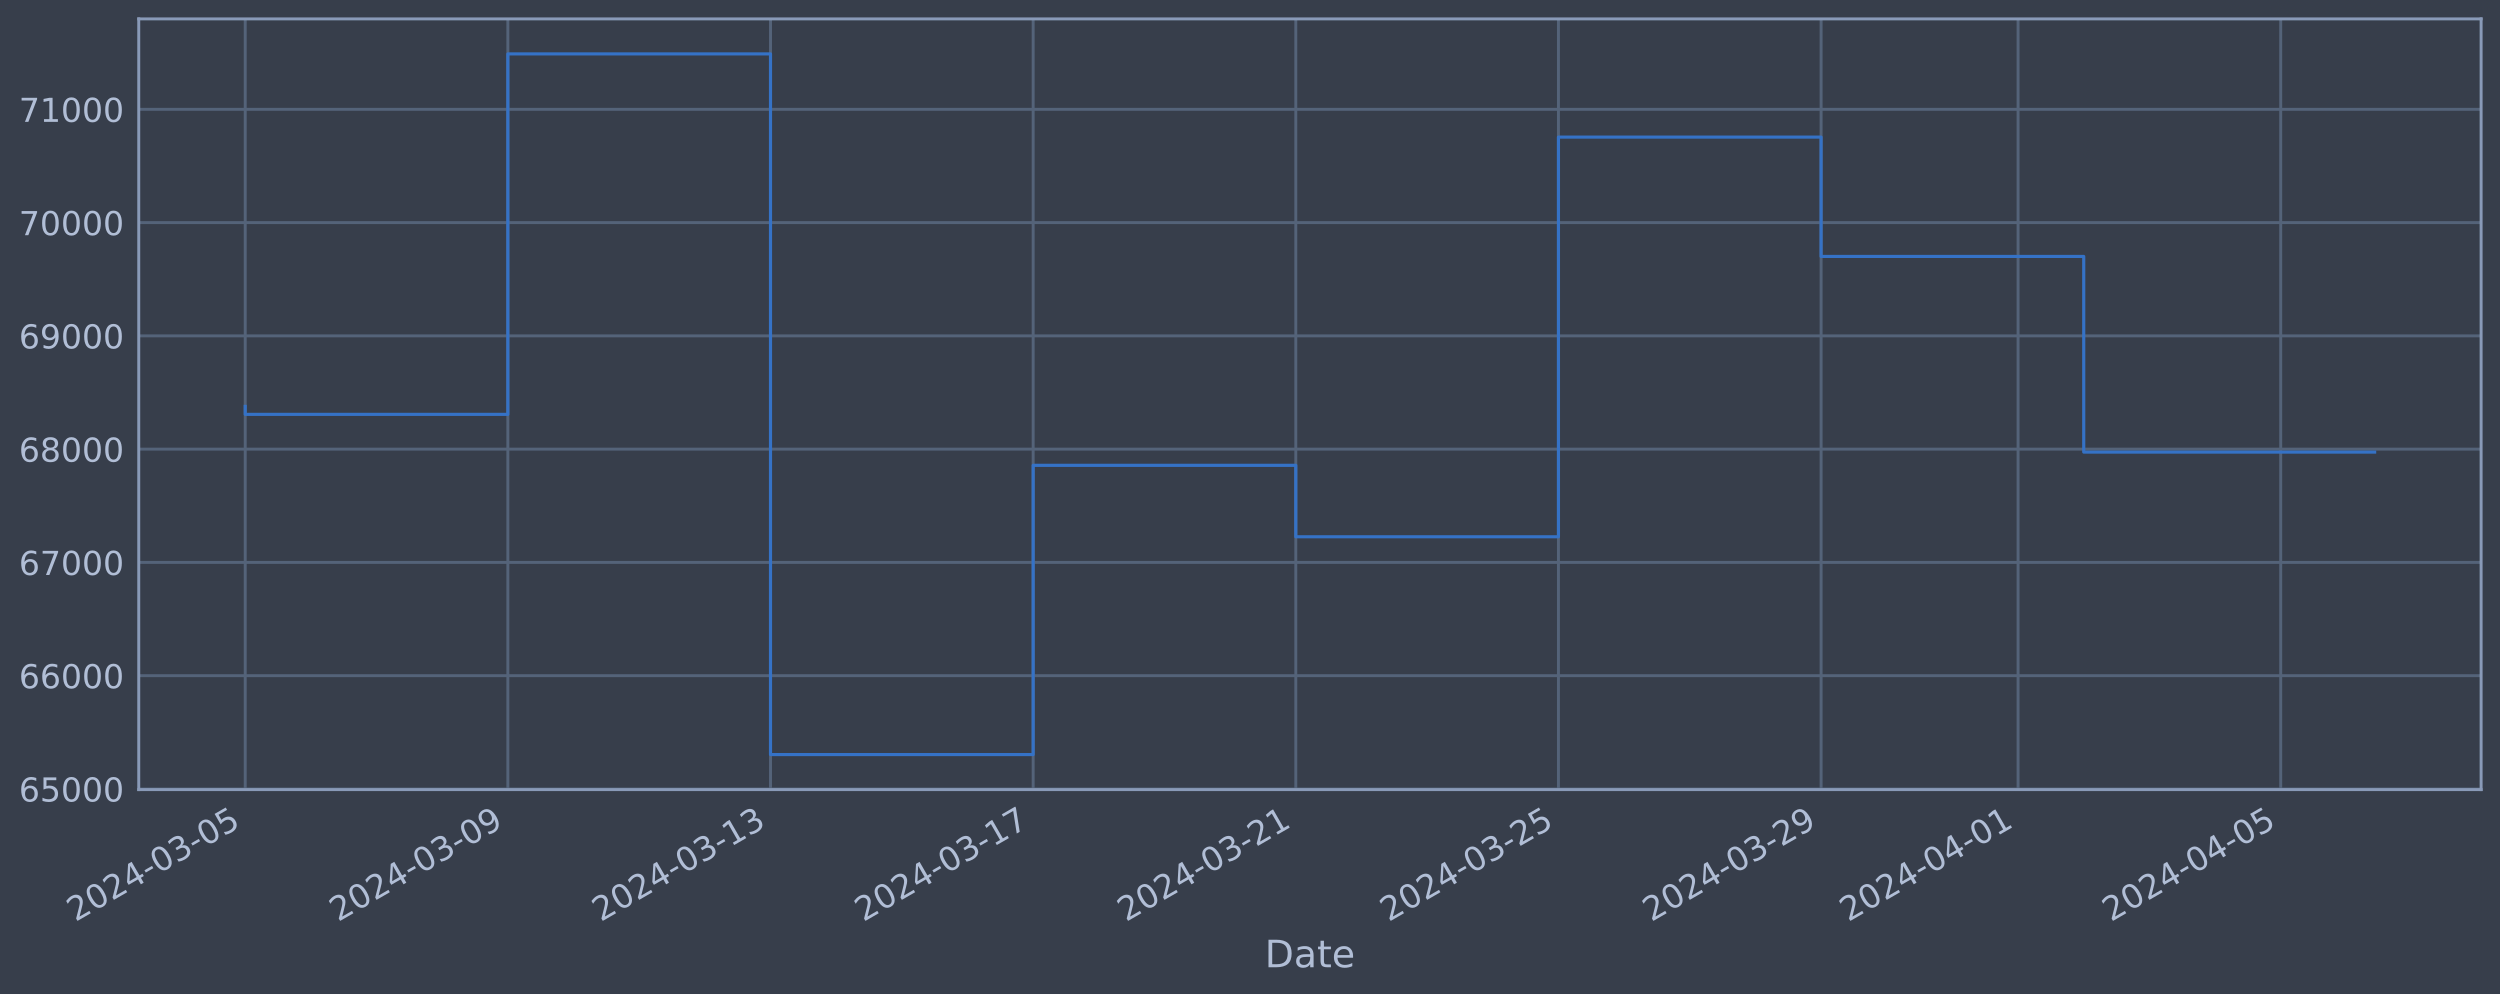
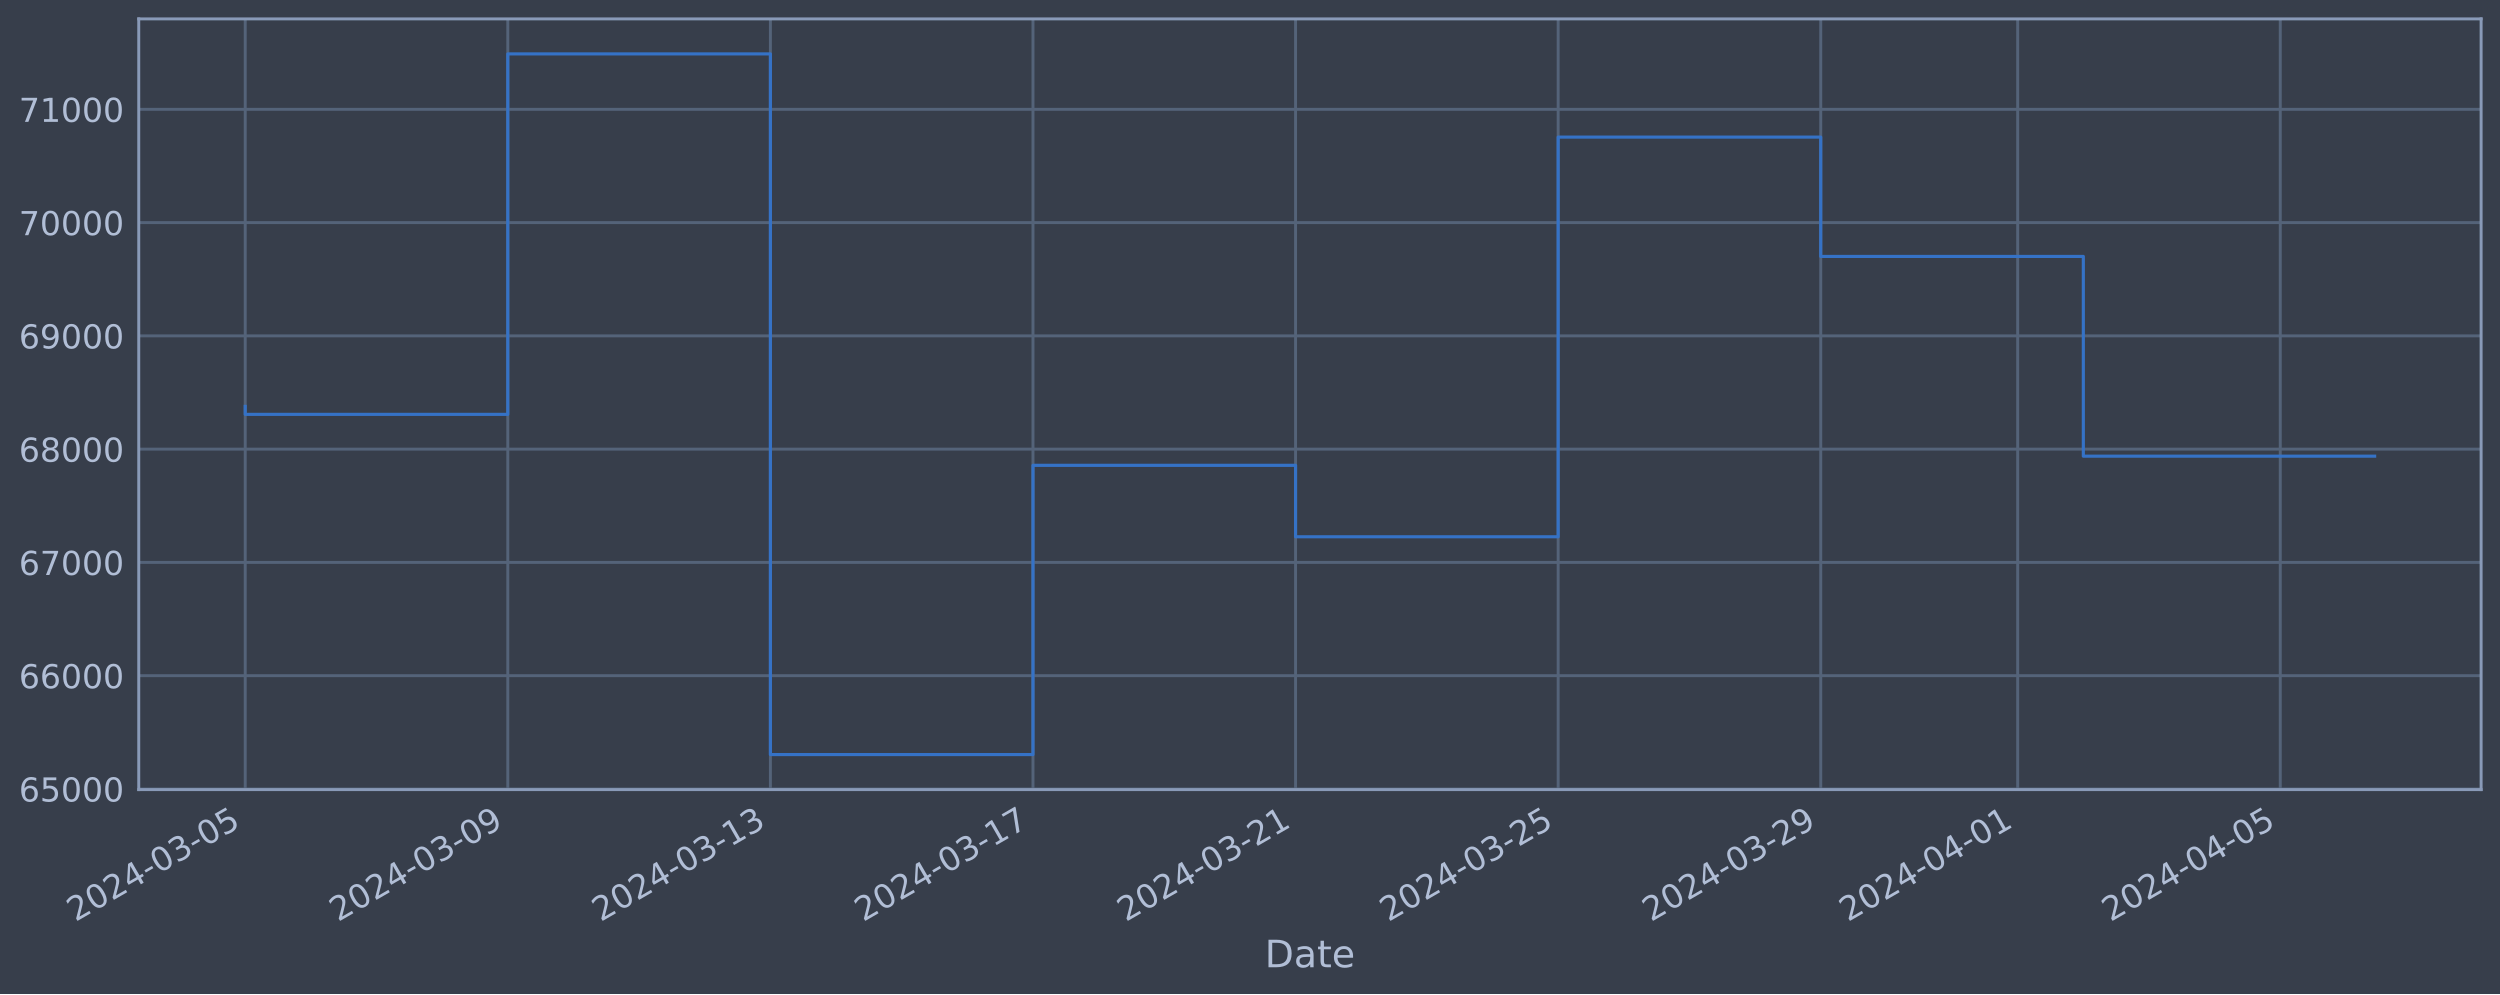
<svg xmlns="http://www.w3.org/2000/svg" xmlns:xlink="http://www.w3.org/1999/xlink" width="952.884pt" height="378.87pt" viewBox="0 0 952.884 378.87" version="1.1">
  <defs>
    <style type="text/css">*{stroke-linejoin: round; stroke-linecap: butt}</style>
  </defs>
  <g id="figure_1">
    <g id="patch_1">
      <path d="M 0 378.87  L 952.884 378.87  L 952.884 0  L 0 0  z " style="fill: #373e4b" />
    </g>
    <g id="axes_1">
      <g id="patch_2">
        <path d="M 52.884 300.96  L 945.684 300.96  L 945.684 7.2  L 52.884 7.2  z " style="fill: #373e4b" />
      </g>
      <g id="matplotlib.axis_1">
        <g id="xtick_1">
          <g id="line2d_1">
-             <path d="M 93.466 300.96  L 93.466 7.2  " clip-path="url(#p8691e88a7d)" style="fill: none; stroke: #546379; stroke-width: 1.12; stroke-linecap: square" />
+             <path d="M 93.466 300.96  L 93.466 7.2  " clip-path="url(#p66d58ea313)" style="fill: none; stroke: #546379; stroke-width: 1.12; stroke-linecap: square" />
          </g>
          <g id="line2d_2" />
          <g id="text_1">
            <g style="fill: #b1bed6" transform="translate(28.74006 351.4642) rotate(-30) scale(0.126 -0.126)">
              <defs>
                <path id="DejaVuSans-32" d="M 1228 531  L 3431 531  L 3431 0  L 469 0  L 469 531  Q 828 903 1448 1529  Q 2069 2156 2228 2338  Q 2531 2678 2651 2914  Q 2772 3150 2772 3378  Q 2772 3750 2511 3984  Q 2250 4219 1831 4219  Q 1534 4219 1204 4116  Q 875 4013 500 3803  L 500 4441  Q 881 4594 1212 4672  Q 1544 4750 1819 4750  Q 2544 4750 2975 4387  Q 3406 4025 3406 3419  Q 3406 3131 3298 2873  Q 3191 2616 2906 2266  Q 2828 2175 2409 1742  Q 1991 1309 1228 531  z " transform="scale(0.015625)" />
                <path id="DejaVuSans-30" d="M 2034 4250  Q 1547 4250 1301 3770  Q 1056 3291 1056 2328  Q 1056 1369 1301 889  Q 1547 409 2034 409  Q 2525 409 2770 889  Q 3016 1369 3016 2328  Q 3016 3291 2770 3770  Q 2525 4250 2034 4250  z M 2034 4750  Q 2819 4750 3233 4129  Q 3647 3509 3647 2328  Q 3647 1150 3233 529  Q 2819 -91 2034 -91  Q 1250 -91 836 529  Q 422 1150 422 2328  Q 422 3509 836 4129  Q 1250 4750 2034 4750  z " transform="scale(0.015625)" />
                <path id="DejaVuSans-34" d="M 2419 4116  L 825 1625  L 2419 1625  L 2419 4116  z M 2253 4666  L 3047 4666  L 3047 1625  L 3713 1625  L 3713 1100  L 3047 1100  L 3047 0  L 2419 0  L 2419 1100  L 313 1100  L 313 1709  L 2253 4666  z " transform="scale(0.015625)" />
                <path id="DejaVuSans-2d" d="M 313 2009  L 1997 2009  L 1997 1497  L 313 1497  L 313 2009  z " transform="scale(0.015625)" />
                <path id="DejaVuSans-33" d="M 2597 2516  Q 3050 2419 3304 2112  Q 3559 1806 3559 1356  Q 3559 666 3084 287  Q 2609 -91 1734 -91  Q 1441 -91 1130 -33  Q 819 25 488 141  L 488 750  Q 750 597 1062 519  Q 1375 441 1716 441  Q 2309 441 2620 675  Q 2931 909 2931 1356  Q 2931 1769 2642 2001  Q 2353 2234 1838 2234  L 1294 2234  L 1294 2753  L 1863 2753  Q 2328 2753 2575 2939  Q 2822 3125 2822 3475  Q 2822 3834 2567 4026  Q 2313 4219 1838 4219  Q 1578 4219 1281 4162  Q 984 4106 628 3988  L 628 4550  Q 988 4650 1302 4700  Q 1616 4750 1894 4750  Q 2613 4750 3031 4423  Q 3450 4097 3450 3541  Q 3450 3153 3228 2886  Q 3006 2619 2597 2516  z " transform="scale(0.015625)" />
                <path id="DejaVuSans-35" d="M 691 4666  L 3169 4666  L 3169 4134  L 1269 4134  L 1269 2991  Q 1406 3038 1543 3061  Q 1681 3084 1819 3084  Q 2600 3084 3056 2656  Q 3513 2228 3513 1497  Q 3513 744 3044 326  Q 2575 -91 1722 -91  Q 1428 -91 1123 -41  Q 819 9 494 109  L 494 744  Q 775 591 1075 516  Q 1375 441 1709 441  Q 2250 441 2565 725  Q 2881 1009 2881 1497  Q 2881 1984 2565 2268  Q 2250 2553 1709 2553  Q 1456 2553 1204 2497  Q 953 2441 691 2322  L 691 4666  z " transform="scale(0.015625)" />
              </defs>
              <use xlink:href="#DejaVuSans-32" />
              <use xlink:href="#DejaVuSans-30" x="63.623" />
              <use xlink:href="#DejaVuSans-32" x="127.246" />
              <use xlink:href="#DejaVuSans-34" x="190.869" />
              <use xlink:href="#DejaVuSans-2d" x="254.492" />
              <use xlink:href="#DejaVuSans-30" x="290.576" />
              <use xlink:href="#DejaVuSans-33" x="354.199" />
              <use xlink:href="#DejaVuSans-2d" x="417.822" />
              <use xlink:href="#DejaVuSans-30" x="453.906" />
              <use xlink:href="#DejaVuSans-35" x="517.529" />
            </g>
          </g>
        </g>
        <g id="xtick_2">
          <g id="line2d_3">
-             <path d="M 193.574 300.96  L 193.574 7.2  " clip-path="url(#p8691e88a7d)" style="fill: none; stroke: #546379; stroke-width: 1.12; stroke-linecap: square" />
+             <path d="M 193.552 300.96  L 193.552 7.2  " clip-path="url(#p66d58ea313)" style="fill: none; stroke: #546379; stroke-width: 1.12; stroke-linecap: square" />
          </g>
          <g id="line2d_4" />
          <g id="text_2">
-             <g style="fill: #b1bed6" transform="translate(128.848 351.4642) rotate(-30) scale(0.126 -0.126)">
+             <g style="fill: #b1bed6" transform="translate(128.8262 351.4642) rotate(-30) scale(0.126 -0.126)">
              <defs>
                <path id="DejaVuSans-39" d="M 703 97  L 703 672  Q 941 559 1184 500  Q 1428 441 1663 441  Q 2288 441 2617 861  Q 2947 1281 2994 2138  Q 2813 1869 2534 1725  Q 2256 1581 1919 1581  Q 1219 1581 811 2004  Q 403 2428 403 3163  Q 403 3881 828 4315  Q 1253 4750 1959 4750  Q 2769 4750 3195 4129  Q 3622 3509 3622 2328  Q 3622 1225 3098 567  Q 2575 -91 1691 -91  Q 1453 -91 1209 -44  Q 966 3 703 97  z M 1959 2075  Q 2384 2075 2632 2365  Q 2881 2656 2881 3163  Q 2881 3666 2632 3958  Q 2384 4250 1959 4250  Q 1534 4250 1286 3958  Q 1038 3666 1038 3163  Q 1038 2656 1286 2365  Q 1534 2075 1959 2075  z " transform="scale(0.015625)" />
              </defs>
              <use xlink:href="#DejaVuSans-32" />
              <use xlink:href="#DejaVuSans-30" x="63.623" />
              <use xlink:href="#DejaVuSans-32" x="127.246" />
              <use xlink:href="#DejaVuSans-34" x="190.869" />
              <use xlink:href="#DejaVuSans-2d" x="254.492" />
              <use xlink:href="#DejaVuSans-30" x="290.576" />
              <use xlink:href="#DejaVuSans-33" x="354.199" />
              <use xlink:href="#DejaVuSans-2d" x="417.822" />
              <use xlink:href="#DejaVuSans-30" x="453.906" />
              <use xlink:href="#DejaVuSans-39" x="517.529" />
            </g>
          </g>
        </g>
        <g id="xtick_3">
          <g id="line2d_5">
-             <path d="M 293.682 300.96  L 293.682 7.2  " clip-path="url(#p8691e88a7d)" style="fill: none; stroke: #546379; stroke-width: 1.12; stroke-linecap: square" />
+             <path d="M 293.638 300.96  L 293.638 7.2  " clip-path="url(#p66d58ea313)" style="fill: none; stroke: #546379; stroke-width: 1.12; stroke-linecap: square" />
          </g>
          <g id="line2d_6" />
          <g id="text_3">
-             <g style="fill: #b1bed6" transform="translate(228.956 351.4642) rotate(-30) scale(0.126 -0.126)">
+             <g style="fill: #b1bed6" transform="translate(228.9124 351.4642) rotate(-30) scale(0.126 -0.126)">
              <defs>
                <path id="DejaVuSans-31" d="M 794 531  L 1825 531  L 1825 4091  L 703 3866  L 703 4441  L 1819 4666  L 2450 4666  L 2450 531  L 3481 531  L 3481 0  L 794 0  L 794 531  z " transform="scale(0.015625)" />
              </defs>
              <use xlink:href="#DejaVuSans-32" />
              <use xlink:href="#DejaVuSans-30" x="63.623" />
              <use xlink:href="#DejaVuSans-32" x="127.246" />
              <use xlink:href="#DejaVuSans-34" x="190.869" />
              <use xlink:href="#DejaVuSans-2d" x="254.492" />
              <use xlink:href="#DejaVuSans-30" x="290.576" />
              <use xlink:href="#DejaVuSans-33" x="354.199" />
              <use xlink:href="#DejaVuSans-2d" x="417.822" />
              <use xlink:href="#DejaVuSans-31" x="453.906" />
              <use xlink:href="#DejaVuSans-33" x="517.529" />
            </g>
          </g>
        </g>
        <g id="xtick_4">
          <g id="line2d_7">
-             <path d="M 393.789 300.96  L 393.789 7.2  " clip-path="url(#p8691e88a7d)" style="fill: none; stroke: #546379; stroke-width: 1.12; stroke-linecap: square" />
+             <path d="M 393.724 300.96  L 393.724 7.2  " clip-path="url(#p66d58ea313)" style="fill: none; stroke: #546379; stroke-width: 1.12; stroke-linecap: square" />
          </g>
          <g id="line2d_8" />
          <g id="text_4">
-             <g style="fill: #b1bed6" transform="translate(329.064 351.4642) rotate(-30) scale(0.126 -0.126)">
+             <g style="fill: #b1bed6" transform="translate(328.9986 351.4642) rotate(-30) scale(0.126 -0.126)">
              <defs>
                <path id="DejaVuSans-37" d="M 525 4666  L 3525 4666  L 3525 4397  L 1831 0  L 1172 0  L 2766 4134  L 525 4134  L 525 4666  z " transform="scale(0.015625)" />
              </defs>
              <use xlink:href="#DejaVuSans-32" />
              <use xlink:href="#DejaVuSans-30" x="63.623" />
              <use xlink:href="#DejaVuSans-32" x="127.246" />
              <use xlink:href="#DejaVuSans-34" x="190.869" />
              <use xlink:href="#DejaVuSans-2d" x="254.492" />
              <use xlink:href="#DejaVuSans-30" x="290.576" />
              <use xlink:href="#DejaVuSans-33" x="354.199" />
              <use xlink:href="#DejaVuSans-2d" x="417.822" />
              <use xlink:href="#DejaVuSans-31" x="453.906" />
              <use xlink:href="#DejaVuSans-37" x="517.529" />
            </g>
          </g>
        </g>
        <g id="xtick_5">
          <g id="line2d_9">
-             <path d="M 493.897 300.96  L 493.897 7.2  " clip-path="url(#p8691e88a7d)" style="fill: none; stroke: #546379; stroke-width: 1.12; stroke-linecap: square" />
+             <path d="M 493.81 300.96  L 493.81 7.2  " clip-path="url(#p66d58ea313)" style="fill: none; stroke: #546379; stroke-width: 1.12; stroke-linecap: square" />
          </g>
          <g id="line2d_10" />
          <g id="text_5">
-             <g style="fill: #b1bed6" transform="translate(429.1719 351.4642) rotate(-30) scale(0.126 -0.126)">
+             <g style="fill: #b1bed6" transform="translate(429.0848 351.4642) rotate(-30) scale(0.126 -0.126)">
              <use xlink:href="#DejaVuSans-32" />
              <use xlink:href="#DejaVuSans-30" x="63.623" />
              <use xlink:href="#DejaVuSans-32" x="127.246" />
              <use xlink:href="#DejaVuSans-34" x="190.869" />
              <use xlink:href="#DejaVuSans-2d" x="254.492" />
              <use xlink:href="#DejaVuSans-30" x="290.576" />
              <use xlink:href="#DejaVuSans-33" x="354.199" />
              <use xlink:href="#DejaVuSans-2d" x="417.822" />
              <use xlink:href="#DejaVuSans-32" x="453.906" />
              <use xlink:href="#DejaVuSans-31" x="517.529" />
            </g>
          </g>
        </g>
        <g id="xtick_6">
          <g id="line2d_11">
-             <path d="M 594.005 300.96  L 594.005 7.2  " clip-path="url(#p8691e88a7d)" style="fill: none; stroke: #546379; stroke-width: 1.12; stroke-linecap: square" />
+             <path d="M 593.896 300.96  L 593.896 7.2  " clip-path="url(#p66d58ea313)" style="fill: none; stroke: #546379; stroke-width: 1.12; stroke-linecap: square" />
          </g>
          <g id="line2d_12" />
          <g id="text_6">
-             <g style="fill: #b1bed6" transform="translate(529.2799 351.4642) rotate(-30) scale(0.126 -0.126)">
+             <g style="fill: #b1bed6" transform="translate(529.171 351.4642) rotate(-30) scale(0.126 -0.126)">
              <use xlink:href="#DejaVuSans-32" />
              <use xlink:href="#DejaVuSans-30" x="63.623" />
              <use xlink:href="#DejaVuSans-32" x="127.246" />
              <use xlink:href="#DejaVuSans-34" x="190.869" />
              <use xlink:href="#DejaVuSans-2d" x="254.492" />
              <use xlink:href="#DejaVuSans-30" x="290.576" />
              <use xlink:href="#DejaVuSans-33" x="354.199" />
              <use xlink:href="#DejaVuSans-2d" x="417.822" />
              <use xlink:href="#DejaVuSans-32" x="453.906" />
              <use xlink:href="#DejaVuSans-35" x="517.529" />
            </g>
          </g>
        </g>
        <g id="xtick_7">
          <g id="line2d_13">
-             <path d="M 694.113 300.96  L 694.113 7.2  " clip-path="url(#p8691e88a7d)" style="fill: none; stroke: #546379; stroke-width: 1.12; stroke-linecap: square" />
+             <path d="M 693.983 300.96  L 693.983 7.2  " clip-path="url(#p66d58ea313)" style="fill: none; stroke: #546379; stroke-width: 1.12; stroke-linecap: square" />
          </g>
          <g id="line2d_14" />
          <g id="text_7">
-             <g style="fill: #b1bed6" transform="translate(629.3879 351.4642) rotate(-30) scale(0.126 -0.126)">
+             <g style="fill: #b1bed6" transform="translate(629.2571 351.4642) rotate(-30) scale(0.126 -0.126)">
              <use xlink:href="#DejaVuSans-32" />
              <use xlink:href="#DejaVuSans-30" x="63.623" />
              <use xlink:href="#DejaVuSans-32" x="127.246" />
              <use xlink:href="#DejaVuSans-34" x="190.869" />
              <use xlink:href="#DejaVuSans-2d" x="254.492" />
              <use xlink:href="#DejaVuSans-30" x="290.576" />
              <use xlink:href="#DejaVuSans-33" x="354.199" />
              <use xlink:href="#DejaVuSans-2d" x="417.822" />
              <use xlink:href="#DejaVuSans-32" x="453.906" />
              <use xlink:href="#DejaVuSans-39" x="517.529" />
            </g>
          </g>
        </g>
        <g id="xtick_8">
          <g id="line2d_15">
-             <path d="M 769.194 300.96  L 769.194 7.2  " clip-path="url(#p8691e88a7d)" style="fill: none; stroke: #546379; stroke-width: 1.12; stroke-linecap: square" />
+             <path d="M 769.047 300.96  L 769.047 7.2  " clip-path="url(#p66d58ea313)" style="fill: none; stroke: #546379; stroke-width: 1.12; stroke-linecap: square" />
          </g>
          <g id="line2d_16" />
          <g id="text_8">
-             <g style="fill: #b1bed6" transform="translate(704.4688 351.4642) rotate(-30) scale(0.126 -0.126)">
+             <g style="fill: #b1bed6" transform="translate(704.3218 351.4642) rotate(-30) scale(0.126 -0.126)">
              <use xlink:href="#DejaVuSans-32" />
              <use xlink:href="#DejaVuSans-30" x="63.623" />
              <use xlink:href="#DejaVuSans-32" x="127.246" />
              <use xlink:href="#DejaVuSans-34" x="190.869" />
              <use xlink:href="#DejaVuSans-2d" x="254.492" />
              <use xlink:href="#DejaVuSans-30" x="290.576" />
              <use xlink:href="#DejaVuSans-34" x="354.199" />
              <use xlink:href="#DejaVuSans-2d" x="417.822" />
              <use xlink:href="#DejaVuSans-30" x="453.906" />
              <use xlink:href="#DejaVuSans-31" x="517.529" />
            </g>
          </g>
        </g>
        <g id="xtick_9">
          <g id="line2d_17">
-             <path d="M 869.302 300.96  L 869.302 7.2  " clip-path="url(#p8691e88a7d)" style="fill: none; stroke: #546379; stroke-width: 1.12; stroke-linecap: square" />
+             <path d="M 869.133 300.96  L 869.133 7.2  " clip-path="url(#p66d58ea313)" style="fill: none; stroke: #546379; stroke-width: 1.12; stroke-linecap: square" />
          </g>
          <g id="line2d_18" />
          <g id="text_9">
-             <g style="fill: #b1bed6" transform="translate(804.5768 351.4642) rotate(-30) scale(0.126 -0.126)">
+             <g style="fill: #b1bed6" transform="translate(804.408 351.4642) rotate(-30) scale(0.126 -0.126)">
              <use xlink:href="#DejaVuSans-32" />
              <use xlink:href="#DejaVuSans-30" x="63.623" />
              <use xlink:href="#DejaVuSans-32" x="127.246" />
              <use xlink:href="#DejaVuSans-34" x="190.869" />
              <use xlink:href="#DejaVuSans-2d" x="254.492" />
              <use xlink:href="#DejaVuSans-30" x="290.576" />
              <use xlink:href="#DejaVuSans-34" x="354.199" />
              <use xlink:href="#DejaVuSans-2d" x="417.822" />
              <use xlink:href="#DejaVuSans-30" x="453.906" />
              <use xlink:href="#DejaVuSans-35" x="517.529" />
            </g>
          </g>
        </g>
        <g id="text_10">
          <g style="fill: #b1bed6" transform="translate(482.0746 368.6753) scale(0.144 -0.144)">
            <defs>
              <path id="DejaVuSans-44" d="M 1259 4147  L 1259 519  L 2022 519  Q 2988 519 3436 956  Q 3884 1394 3884 2338  Q 3884 3275 3436 3711  Q 2988 4147 2022 4147  L 1259 4147  z M 628 4666  L 1925 4666  Q 3281 4666 3915 4102  Q 4550 3538 4550 2338  Q 4550 1131 3912 565  Q 3275 0 1925 0  L 628 0  L 628 4666  z " transform="scale(0.015625)" />
              <path id="DejaVuSans-61" d="M 2194 1759  Q 1497 1759 1228 1600  Q 959 1441 959 1056  Q 959 750 1161 570  Q 1363 391 1709 391  Q 2188 391 2477 730  Q 2766 1069 2766 1631  L 2766 1759  L 2194 1759  z M 3341 1997  L 3341 0  L 2766 0  L 2766 531  Q 2569 213 2275 61  Q 1981 -91 1556 -91  Q 1019 -91 701 211  Q 384 513 384 1019  Q 384 1609 779 1909  Q 1175 2209 1959 2209  L 2766 2209  L 2766 2266  Q 2766 2663 2505 2880  Q 2244 3097 1772 3097  Q 1472 3097 1187 3025  Q 903 2953 641 2809  L 641 3341  Q 956 3463 1253 3523  Q 1550 3584 1831 3584  Q 2591 3584 2966 3190  Q 3341 2797 3341 1997  z " transform="scale(0.015625)" />
              <path id="DejaVuSans-74" d="M 1172 4494  L 1172 3500  L 2356 3500  L 2356 3053  L 1172 3053  L 1172 1153  Q 1172 725 1289 603  Q 1406 481 1766 481  L 2356 481  L 2356 0  L 1766 0  Q 1100 0 847 248  Q 594 497 594 1153  L 594 3053  L 172 3053  L 172 3500  L 594 3500  L 594 4494  L 1172 4494  z " transform="scale(0.015625)" />
              <path id="DejaVuSans-65" d="M 3597 1894  L 3597 1613  L 953 1613  Q 991 1019 1311 708  Q 1631 397 2203 397  Q 2534 397 2845 478  Q 3156 559 3463 722  L 3463 178  Q 3153 47 2828 -22  Q 2503 -91 2169 -91  Q 1331 -91 842 396  Q 353 884 353 1716  Q 353 2575 817 3079  Q 1281 3584 2069 3584  Q 2775 3584 3186 3129  Q 3597 2675 3597 1894  z M 3022 2063  Q 3016 2534 2758 2815  Q 2500 3097 2075 3097  Q 1594 3097 1305 2825  Q 1016 2553 972 2059  L 3022 2063  z " transform="scale(0.015625)" />
            </defs>
            <use xlink:href="#DejaVuSans-44" />
            <use xlink:href="#DejaVuSans-61" x="77.002" />
            <use xlink:href="#DejaVuSans-74" x="138.281" />
            <use xlink:href="#DejaVuSans-65" x="177.49" />
          </g>
        </g>
      </g>
      <g id="matplotlib.axis_2">
        <g id="ytick_1">
          <g id="line2d_19">
-             <path d="M 52.884 300.718  L 945.684 300.718  " clip-path="url(#p8691e88a7d)" style="fill: none; stroke: #546379; stroke-width: 1.12; stroke-linecap: square" />
+             <path d="M 52.884 300.718  L 945.684 300.718  " clip-path="url(#p66d58ea313)" style="fill: none; stroke: #546379; stroke-width: 1.12; stroke-linecap: square" />
          </g>
          <g id="line2d_20" />
          <g id="text_11">
            <g style="fill: #b1bed6" transform="translate(7.2 305.5049) scale(0.126 -0.126)">
              <defs>
                <path id="DejaVuSans-36" d="M 2113 2584  Q 1688 2584 1439 2293  Q 1191 2003 1191 1497  Q 1191 994 1439 701  Q 1688 409 2113 409  Q 2538 409 2786 701  Q 3034 994 3034 1497  Q 3034 2003 2786 2293  Q 2538 2584 2113 2584  z M 3366 4563  L 3366 3988  Q 3128 4100 2886 4159  Q 2644 4219 2406 4219  Q 1781 4219 1451 3797  Q 1122 3375 1075 2522  Q 1259 2794 1537 2939  Q 1816 3084 2150 3084  Q 2853 3084 3261 2657  Q 3669 2231 3669 1497  Q 3669 778 3244 343  Q 2819 -91 2113 -91  Q 1303 -91 875 529  Q 447 1150 447 2328  Q 447 3434 972 4092  Q 1497 4750 2381 4750  Q 2619 4750 2861 4703  Q 3103 4656 3366 4563  z " transform="scale(0.015625)" />
              </defs>
              <use xlink:href="#DejaVuSans-36" />
              <use xlink:href="#DejaVuSans-35" x="63.623" />
              <use xlink:href="#DejaVuSans-30" x="127.246" />
              <use xlink:href="#DejaVuSans-30" x="190.869" />
              <use xlink:href="#DejaVuSans-30" x="254.492" />
            </g>
          </g>
        </g>
        <g id="ytick_2">
          <g id="line2d_21">
-             <path d="M 52.884 257.544  L 945.684 257.544  " clip-path="url(#p8691e88a7d)" style="fill: none; stroke: #546379; stroke-width: 1.12; stroke-linecap: square" />
+             <path d="M 52.884 257.544  L 945.684 257.544  " clip-path="url(#p66d58ea313)" style="fill: none; stroke: #546379; stroke-width: 1.12; stroke-linecap: square" />
          </g>
          <g id="line2d_22" />
          <g id="text_12">
            <g style="fill: #b1bed6" transform="translate(7.2 262.331) scale(0.126 -0.126)">
              <use xlink:href="#DejaVuSans-36" />
              <use xlink:href="#DejaVuSans-36" x="63.623" />
              <use xlink:href="#DejaVuSans-30" x="127.246" />
              <use xlink:href="#DejaVuSans-30" x="190.869" />
              <use xlink:href="#DejaVuSans-30" x="254.492" />
            </g>
          </g>
        </g>
        <g id="ytick_3">
          <g id="line2d_23">
-             <path d="M 52.884 214.37  L 945.684 214.37  " clip-path="url(#p8691e88a7d)" style="fill: none; stroke: #546379; stroke-width: 1.12; stroke-linecap: square" />
+             <path d="M 52.884 214.37  L 945.684 214.37  " clip-path="url(#p66d58ea313)" style="fill: none; stroke: #546379; stroke-width: 1.12; stroke-linecap: square" />
          </g>
          <g id="line2d_24" />
          <g id="text_13">
            <g style="fill: #b1bed6" transform="translate(7.2 219.157) scale(0.126 -0.126)">
              <use xlink:href="#DejaVuSans-36" />
              <use xlink:href="#DejaVuSans-37" x="63.623" />
              <use xlink:href="#DejaVuSans-30" x="127.246" />
              <use xlink:href="#DejaVuSans-30" x="190.869" />
              <use xlink:href="#DejaVuSans-30" x="254.492" />
            </g>
          </g>
        </g>
        <g id="ytick_4">
          <g id="line2d_25">
-             <path d="M 52.884 171.196  L 945.684 171.196  " clip-path="url(#p8691e88a7d)" style="fill: none; stroke: #546379; stroke-width: 1.12; stroke-linecap: square" />
+             <path d="M 52.884 171.196  L 945.684 171.196  " clip-path="url(#p66d58ea313)" style="fill: none; stroke: #546379; stroke-width: 1.12; stroke-linecap: square" />
          </g>
          <g id="line2d_26" />
          <g id="text_14">
            <g style="fill: #b1bed6" transform="translate(7.2 175.9831) scale(0.126 -0.126)">
              <defs>
                <path id="DejaVuSans-38" d="M 2034 2216  Q 1584 2216 1326 1975  Q 1069 1734 1069 1313  Q 1069 891 1326 650  Q 1584 409 2034 409  Q 2484 409 2743 651  Q 3003 894 3003 1313  Q 3003 1734 2745 1975  Q 2488 2216 2034 2216  z M 1403 2484  Q 997 2584 770 2862  Q 544 3141 544 3541  Q 544 4100 942 4425  Q 1341 4750 2034 4750  Q 2731 4750 3128 4425  Q 3525 4100 3525 3541  Q 3525 3141 3298 2862  Q 3072 2584 2669 2484  Q 3125 2378 3379 2068  Q 3634 1759 3634 1313  Q 3634 634 3220 271  Q 2806 -91 2034 -91  Q 1263 -91 848 271  Q 434 634 434 1313  Q 434 1759 690 2068  Q 947 2378 1403 2484  z M 1172 3481  Q 1172 3119 1398 2916  Q 1625 2713 2034 2713  Q 2441 2713 2670 2916  Q 2900 3119 2900 3481  Q 2900 3844 2670 4047  Q 2441 4250 2034 4250  Q 1625 4250 1398 4047  Q 1172 3844 1172 3481  z " transform="scale(0.015625)" />
              </defs>
              <use xlink:href="#DejaVuSans-36" />
              <use xlink:href="#DejaVuSans-38" x="63.623" />
              <use xlink:href="#DejaVuSans-30" x="127.246" />
              <use xlink:href="#DejaVuSans-30" x="190.869" />
              <use xlink:href="#DejaVuSans-30" x="254.492" />
            </g>
          </g>
        </g>
        <g id="ytick_5">
          <g id="line2d_27">
-             <path d="M 52.884 128.022  L 945.684 128.022  " clip-path="url(#p8691e88a7d)" style="fill: none; stroke: #546379; stroke-width: 1.12; stroke-linecap: square" />
+             <path d="M 52.884 128.022  L 945.684 128.022  " clip-path="url(#p66d58ea313)" style="fill: none; stroke: #546379; stroke-width: 1.12; stroke-linecap: square" />
          </g>
          <g id="line2d_28" />
          <g id="text_15">
            <g style="fill: #b1bed6" transform="translate(7.2 132.8092) scale(0.126 -0.126)">
              <use xlink:href="#DejaVuSans-36" />
              <use xlink:href="#DejaVuSans-39" x="63.623" />
              <use xlink:href="#DejaVuSans-30" x="127.246" />
              <use xlink:href="#DejaVuSans-30" x="190.869" />
              <use xlink:href="#DejaVuSans-30" x="254.492" />
            </g>
          </g>
        </g>
        <g id="ytick_6">
          <g id="line2d_29">
-             <path d="M 52.884 84.848  L 945.684 84.848  " clip-path="url(#p8691e88a7d)" style="fill: none; stroke: #546379; stroke-width: 1.12; stroke-linecap: square" />
+             <path d="M 52.884 84.848  L 945.684 84.848  " clip-path="url(#p66d58ea313)" style="fill: none; stroke: #546379; stroke-width: 1.12; stroke-linecap: square" />
          </g>
          <g id="line2d_30" />
          <g id="text_16">
            <g style="fill: #b1bed6" transform="translate(7.2 89.63523) scale(0.126 -0.126)">
              <use xlink:href="#DejaVuSans-37" />
              <use xlink:href="#DejaVuSans-30" x="63.623" />
              <use xlink:href="#DejaVuSans-30" x="127.246" />
              <use xlink:href="#DejaVuSans-30" x="190.869" />
              <use xlink:href="#DejaVuSans-30" x="254.492" />
            </g>
          </g>
        </g>
        <g id="ytick_7">
          <g id="line2d_31">
-             <path d="M 52.884 41.674  L 945.684 41.674  " clip-path="url(#p8691e88a7d)" style="fill: none; stroke: #546379; stroke-width: 1.12; stroke-linecap: square" />
+             <path d="M 52.884 41.674  L 945.684 41.674  " clip-path="url(#p66d58ea313)" style="fill: none; stroke: #546379; stroke-width: 1.12; stroke-linecap: square" />
          </g>
          <g id="line2d_32" />
          <g id="text_17">
            <g style="fill: #b1bed6" transform="translate(7.2 46.4613) scale(0.126 -0.126)">
              <use xlink:href="#DejaVuSans-37" />
              <use xlink:href="#DejaVuSans-31" x="63.623" />
              <use xlink:href="#DejaVuSans-30" x="127.246" />
              <use xlink:href="#DejaVuSans-30" x="190.869" />
              <use xlink:href="#DejaVuSans-30" x="254.492" />
            </g>
          </g>
        </g>
      </g>
      <g id="line2d_33">
-         <path d="M 93.466 154.891  L 93.466 157.946  L 193.574 157.946  L 193.574 20.553  L 293.682 20.553  L 293.682 287.607  L 393.789 287.607  L 393.789 177.362  L 493.897 177.362  L 493.897 204.598  L 594.005 204.598  L 594.005 52.265  L 694.113 52.265  L 694.113 97.744  L 794.221 97.744  L 794.221 172.313  L 905.102 172.313  " clip-path="url(#p8691e88a7d)" style="fill: none; stroke: #3572c6; stroke-width: 1.2; stroke-linecap: square" />
+         <path d="M 93.466 154.891  L 93.466 157.946  L 193.552 157.946  L 193.552 20.553  L 293.638 20.553  L 293.638 287.607  L 393.724 287.607  L 393.724 177.362  L 493.81 177.362  L 493.81 204.598  L 593.896 204.598  L 593.896 52.265  L 693.983 52.265  L 693.983 97.744  L 794.069 97.744  L 794.069 173.871  L 905.102 173.871  " clip-path="url(#p66d58ea313)" style="fill: none; stroke: #3572c6; stroke-width: 1.2; stroke-linecap: square" />
      </g>
      <g id="patch_3">
        <path d="M 52.884 300.96  L 52.884 7.2  " style="fill: none; stroke: #899ab8; stroke-width: 1.12; stroke-linejoin: miter; stroke-linecap: square" />
      </g>
      <g id="patch_4">
        <path d="M 945.684 300.96  L 945.684 7.2  " style="fill: none; stroke: #899ab8; stroke-width: 1.12; stroke-linejoin: miter; stroke-linecap: square" />
      </g>
      <g id="patch_5">
        <path d="M 52.884 300.96  L 945.684 300.96  " style="fill: none; stroke: #899ab8; stroke-width: 1.12; stroke-linejoin: miter; stroke-linecap: square" />
      </g>
      <g id="patch_6">
        <path d="M 52.884 7.2  L 945.684 7.2  " style="fill: none; stroke: #899ab8; stroke-width: 1.12; stroke-linejoin: miter; stroke-linecap: square" />
      </g>
    </g>
  </g>
  <defs>
-     <clipPath id="p8691e88a7d">
+     <clipPath id="p66d58ea313">
      <rect x="52.884" y="7.2" width="892.8" height="293.76" />
    </clipPath>
  </defs>
</svg>
